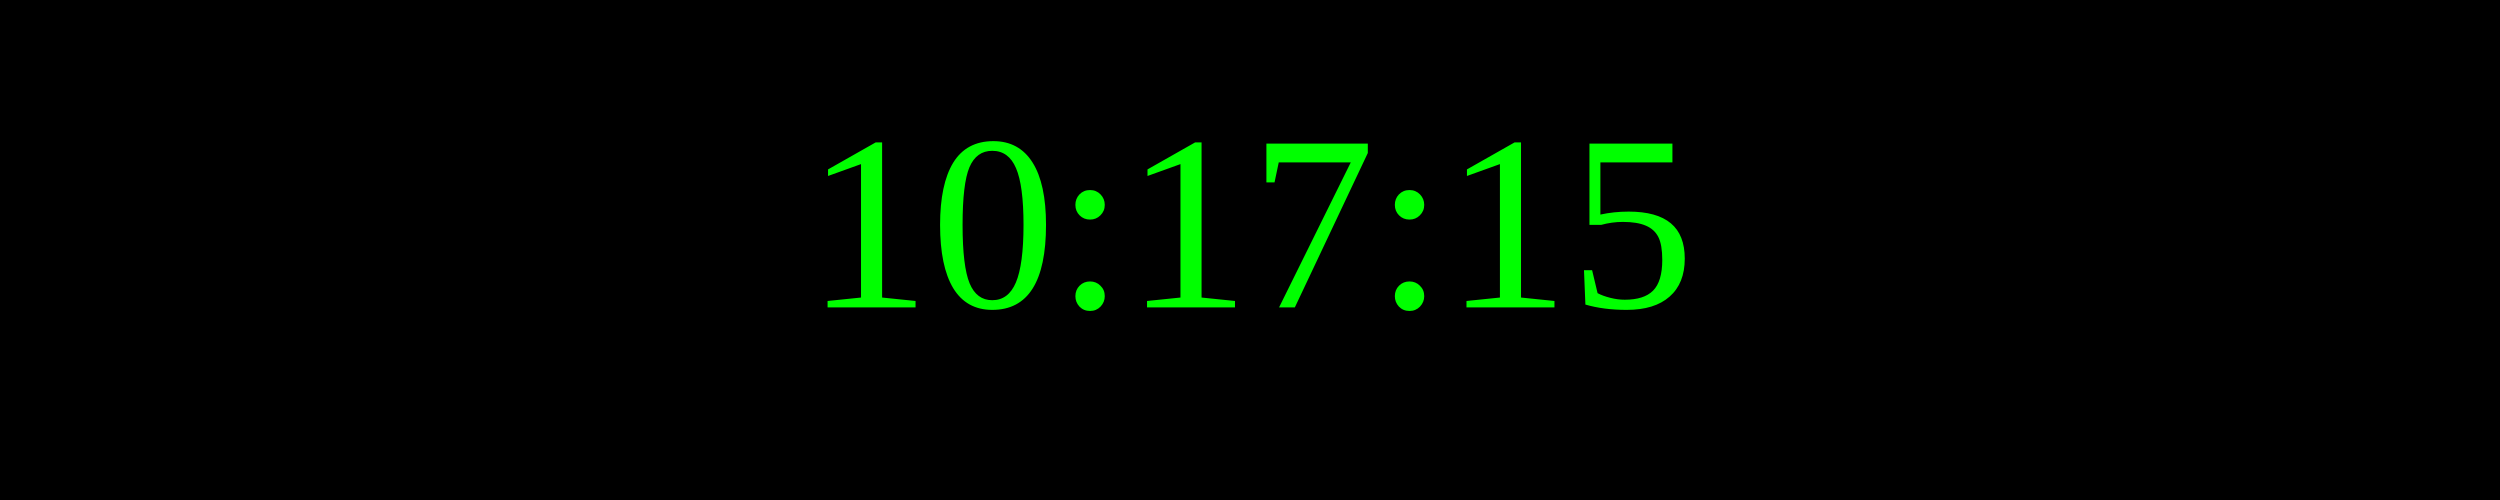
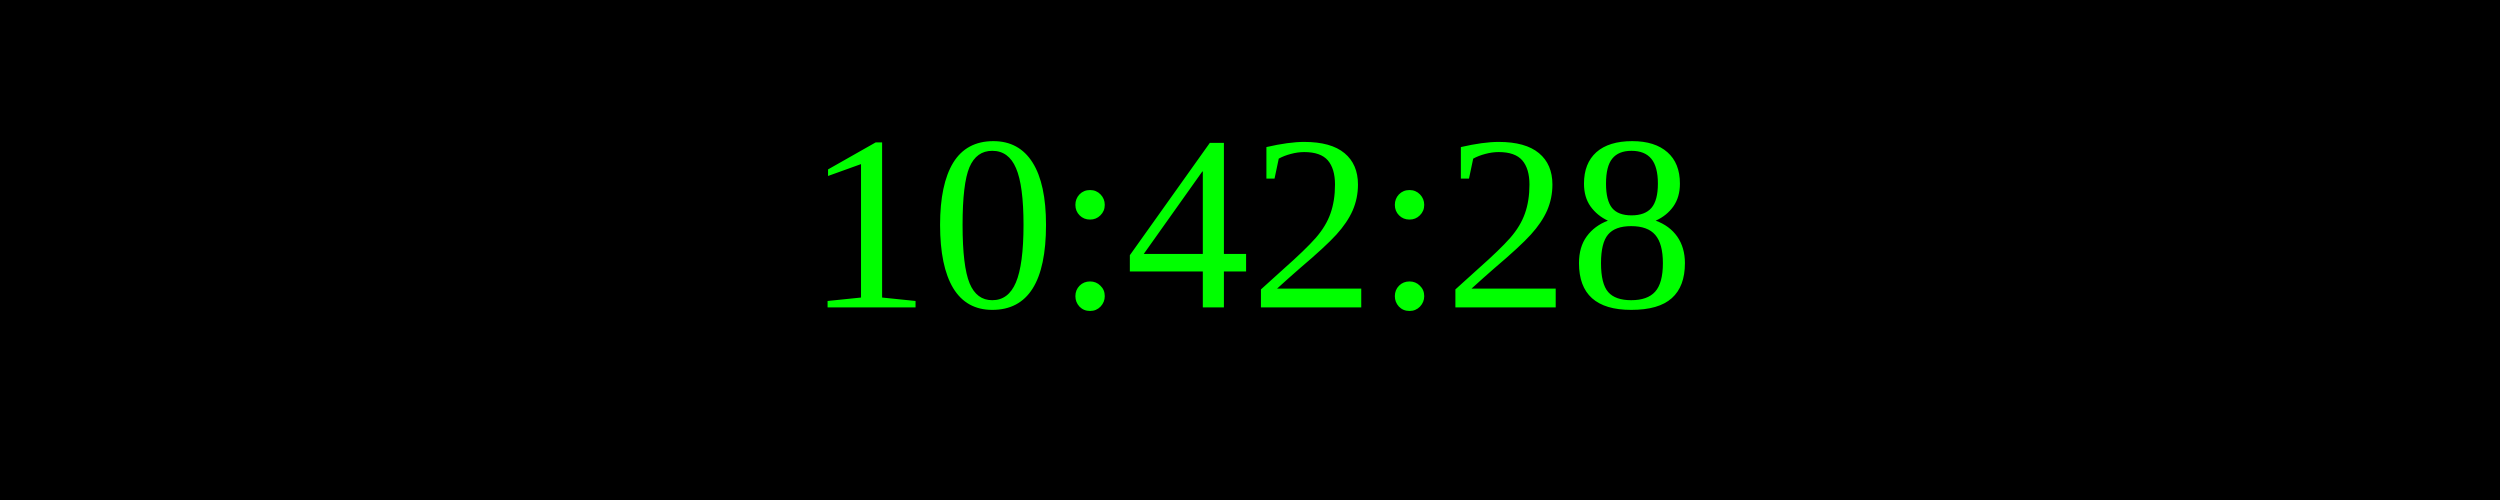
<svg xmlns="http://www.w3.org/2000/svg" width="250" height="50">
  <rect width="100%" height="100%" fill="black" />
  <text x="50%" y="50%" font-size="25" fill="lime" text-anchor="middle" dominant-baseline="middle">
- 10:17:15
+ 10:42:28
</text>
</svg>
